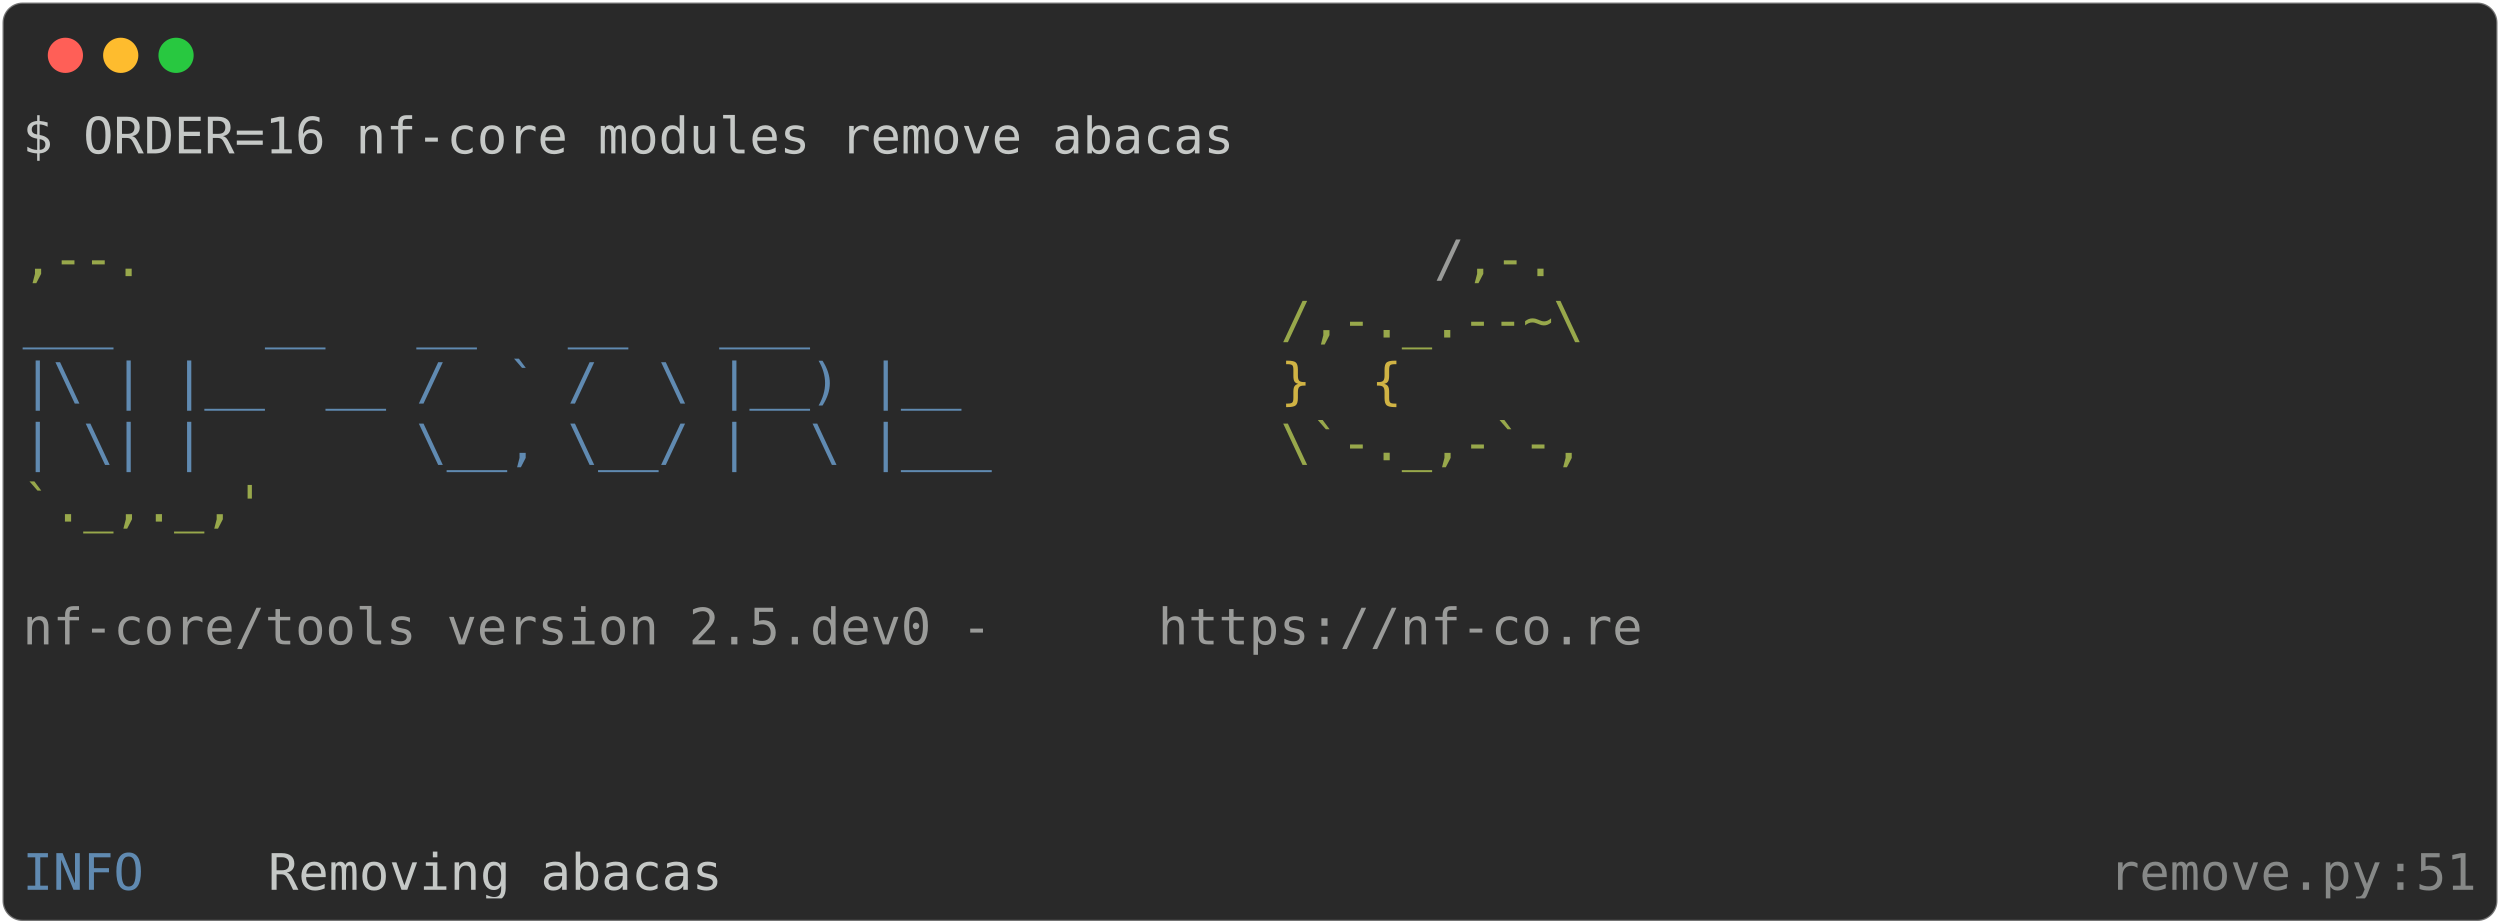
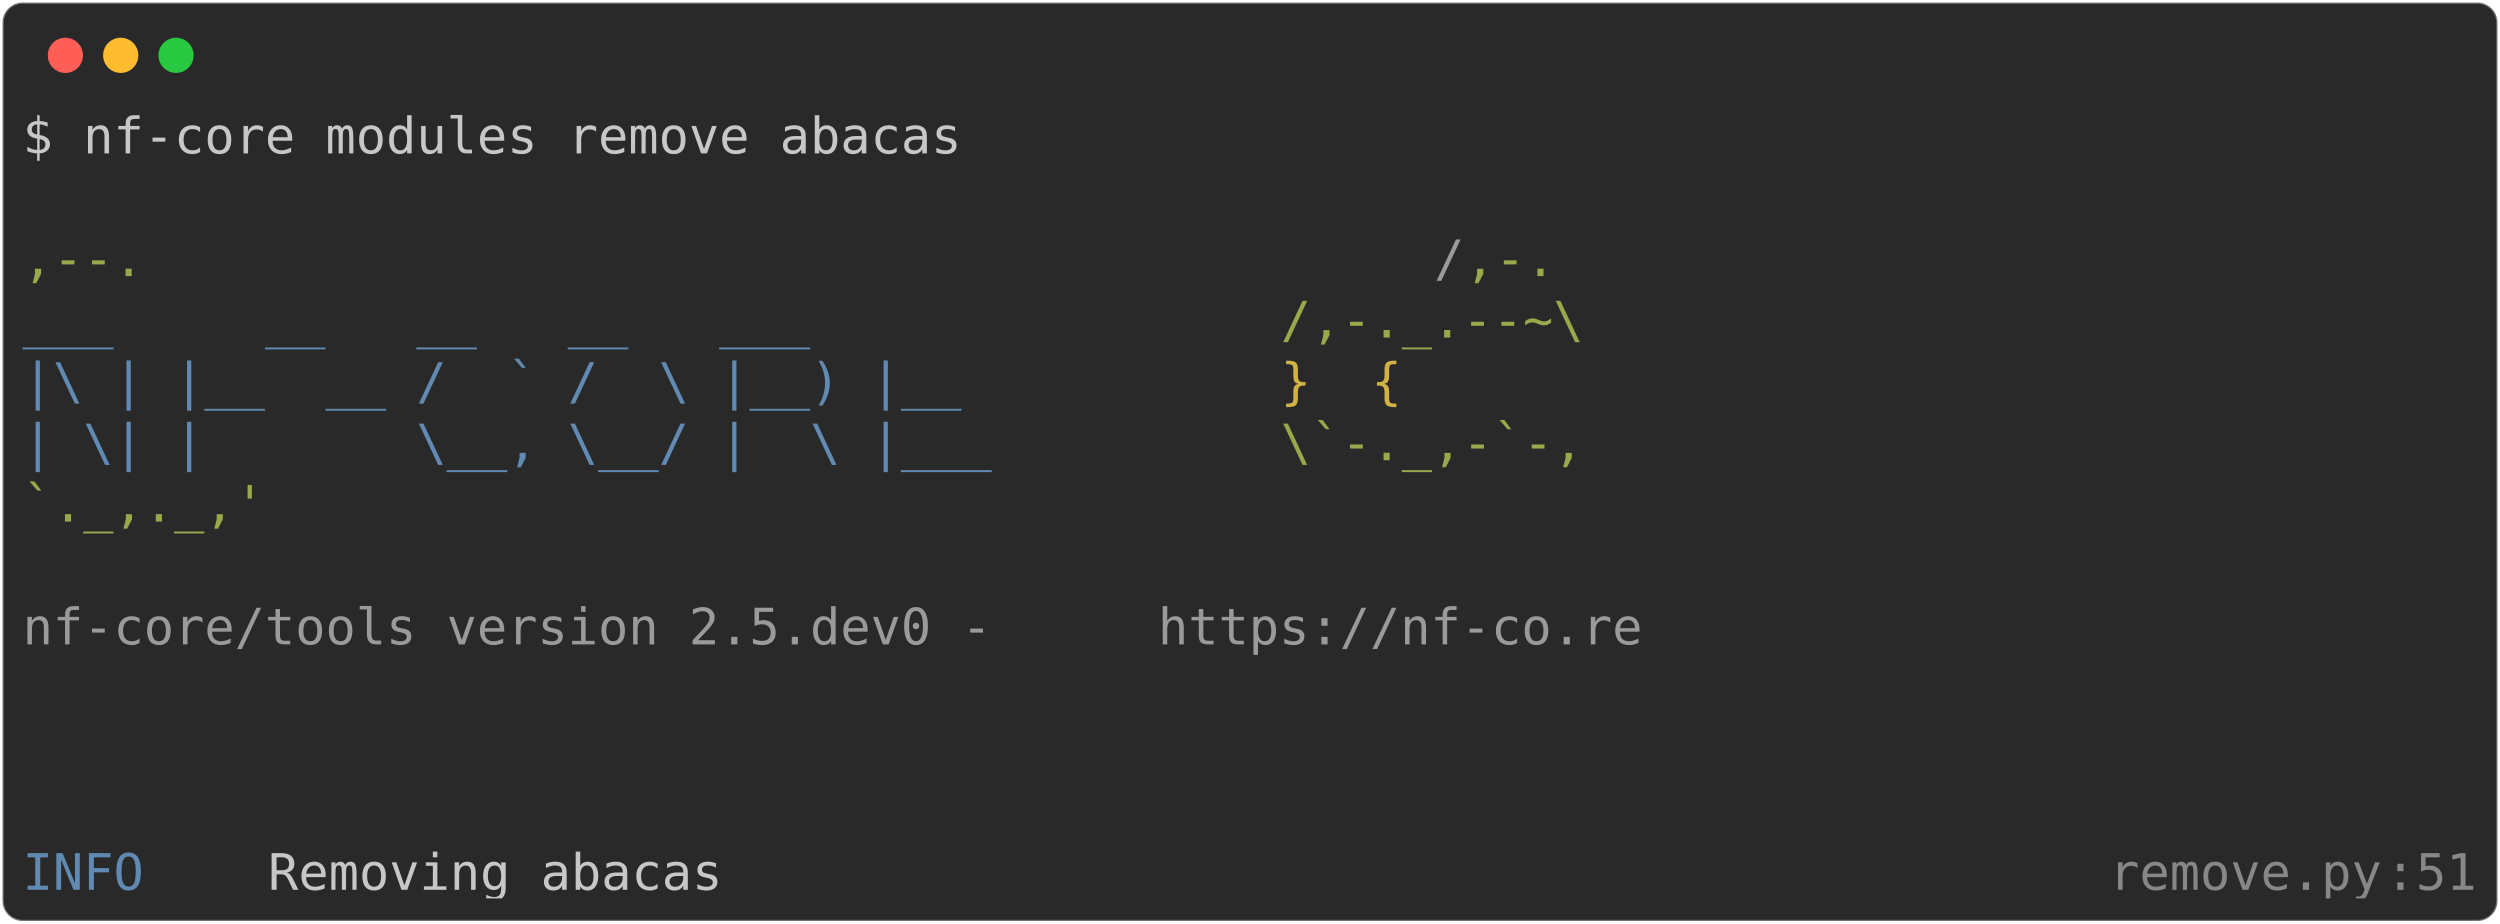
<svg xmlns="http://www.w3.org/2000/svg" class="rich-terminal" viewBox="0 0 994 367.2">
  <style>

    @font-face {
        font-family: "Fira Code";
        src: local("FiraCode-Regular"),
                url("https://cdnjs.cloudflare.com/ajax/libs/firacode/6.2.0/woff2/FiraCode-Regular.woff2") format("woff2"),
                url("https://cdnjs.cloudflare.com/ajax/libs/firacode/6.2.0/woff/FiraCode-Regular.woff") format("woff");
        font-style: normal;
        font-weight: 400;
    }
    @font-face {
        font-family: "Fira Code";
        src: local("FiraCode-Bold"),
                url("https://cdnjs.cloudflare.com/ajax/libs/firacode/6.2.0/woff2/FiraCode-Bold.woff2") format("woff2"),
                url("https://cdnjs.cloudflare.com/ajax/libs/firacode/6.2.0/woff/FiraCode-Bold.woff") format("woff");
        font-style: bold;
        font-weight: 700;
    }

-     .terminal-4035076185-matrix {
+     .terminal-623533593-matrix {
        font-family: Fira Code, monospace;
        font-size: 20px;
        line-height: 24.4px;
        font-variant-east-asian: full-width;
    }

-     .terminal-4035076185-title {
+     .terminal-623533593-title {
        font-size: 18px;
        font-weight: bold;
        font-family: arial;
    }

-     .terminal-4035076185-r1 { fill: #c5c8c6 }
- .terminal-4035076185-r2 { fill: #98a84b }
- .terminal-4035076185-r3 { fill: #9a9b99 }
- .terminal-4035076185-r4 { fill: #608ab1 }
- .terminal-4035076185-r5 { fill: #d0b344 }
- .terminal-4035076185-r6 { fill: #868887 }
+     .terminal-623533593-r1 { fill: #c5c8c6 }
+ .terminal-623533593-r2 { fill: #98a84b }
+ .terminal-623533593-r3 { fill: #9a9b99 }
+ .terminal-623533593-r4 { fill: #608ab1 }
+ .terminal-623533593-r5 { fill: #d0b344 }
+ .terminal-623533593-r6 { fill: #868887 }
    </style>
  <defs>
-     <clipPath id="terminal-4035076185-clip-terminal">
+     <clipPath id="terminal-623533593-clip-terminal">
      <rect x="0" y="0" width="975.0" height="316.2" />
    </clipPath>
-     <clipPath id="terminal-4035076185-line-0">
+     <clipPath id="terminal-623533593-line-0">
      <rect x="0" y="1.5" width="976" height="24.65" />
    </clipPath>
-     <clipPath id="terminal-4035076185-line-1">
+     <clipPath id="terminal-623533593-line-1">
      <rect x="0" y="25.9" width="976" height="24.65" />
    </clipPath>
-     <clipPath id="terminal-4035076185-line-2">
+     <clipPath id="terminal-623533593-line-2">
      <rect x="0" y="50.3" width="976" height="24.65" />
    </clipPath>
-     <clipPath id="terminal-4035076185-line-3">
+     <clipPath id="terminal-623533593-line-3">
      <rect x="0" y="74.7" width="976" height="24.65" />
    </clipPath>
-     <clipPath id="terminal-4035076185-line-4">
+     <clipPath id="terminal-623533593-line-4">
      <rect x="0" y="99.1" width="976" height="24.65" />
    </clipPath>
-     <clipPath id="terminal-4035076185-line-5">
+     <clipPath id="terminal-623533593-line-5">
      <rect x="0" y="123.5" width="976" height="24.65" />
    </clipPath>
-     <clipPath id="terminal-4035076185-line-6">
+     <clipPath id="terminal-623533593-line-6">
      <rect x="0" y="147.9" width="976" height="24.65" />
    </clipPath>
-     <clipPath id="terminal-4035076185-line-7">
+     <clipPath id="terminal-623533593-line-7">
      <rect x="0" y="172.3" width="976" height="24.65" />
    </clipPath>
-     <clipPath id="terminal-4035076185-line-8">
+     <clipPath id="terminal-623533593-line-8">
      <rect x="0" y="196.7" width="976" height="24.65" />
    </clipPath>
-     <clipPath id="terminal-4035076185-line-9">
+     <clipPath id="terminal-623533593-line-9">
      <rect x="0" y="221.1" width="976" height="24.65" />
    </clipPath>
-     <clipPath id="terminal-4035076185-line-10">
+     <clipPath id="terminal-623533593-line-10">
      <rect x="0" y="245.5" width="976" height="24.65" />
    </clipPath>
-     <clipPath id="terminal-4035076185-line-11">
+     <clipPath id="terminal-623533593-line-11">
      <rect x="0" y="269.9" width="976" height="24.65" />
    </clipPath>
  </defs>
  <rect fill="#292929" stroke="rgba(255,255,255,0.35)" stroke-width="1" x="1" y="1" width="992" height="365.2" rx="8" />
  <g transform="translate(26,22)">
    <circle cx="0" cy="0" r="7" fill="#ff5f57" />
    <circle cx="22" cy="0" r="7" fill="#febc2e" />
    <circle cx="44" cy="0" r="7" fill="#28c840" />
  </g>
-   <g transform="translate(9, 41)" clip-path="url(#terminal-4035076185-clip-terminal)">
-     <g class="terminal-4035076185-matrix">
-       <text class="terminal-4035076185-r1" x="0" y="20" textLength="488" clip-path="url(#terminal-4035076185-line-0)">$ ORDER=16 nf-core modules remove abacas</text>
-       <text class="terminal-4035076185-r1" x="976" y="20" textLength="12.2" clip-path="url(#terminal-4035076185-line-0)">
+   <g transform="translate(9, 41)" clip-path="url(#terminal-623533593-clip-terminal)">
+     <g class="terminal-623533593-matrix">
+       <text class="terminal-623533593-r1" x="0" y="20" textLength="378.2" clip-path="url(#terminal-623533593-line-0)">$ nf-core modules remove abacas</text>
+       <text class="terminal-623533593-r1" x="976" y="20" textLength="12.2" clip-path="url(#terminal-623533593-line-0)">
</text>
-       <text class="terminal-4035076185-r1" x="976" y="44.4" textLength="12.2" clip-path="url(#terminal-4035076185-line-1)">
+       <text class="terminal-623533593-r1" x="976" y="44.4" textLength="12.2" clip-path="url(#terminal-623533593-line-1)">
</text>
-       <text class="terminal-4035076185-r2" x="0" y="68.8" textLength="561.2" clip-path="url(#terminal-4035076185-line-2)">                                          ,--.</text>
-       <text class="terminal-4035076185-r3" x="561.2" y="68.8" textLength="12.2" clip-path="url(#terminal-4035076185-line-2)">/</text>
-       <text class="terminal-4035076185-r2" x="573.4" y="68.8" textLength="36.6" clip-path="url(#terminal-4035076185-line-2)">,-.</text>
-       <text class="terminal-4035076185-r1" x="976" y="68.8" textLength="12.2" clip-path="url(#terminal-4035076185-line-2)">
+       <text class="terminal-623533593-r2" x="0" y="68.8" textLength="561.2" clip-path="url(#terminal-623533593-line-2)">                                          ,--.</text>
+       <text class="terminal-623533593-r3" x="561.2" y="68.8" textLength="12.2" clip-path="url(#terminal-623533593-line-2)">/</text>
+       <text class="terminal-623533593-r2" x="573.4" y="68.8" textLength="36.6" clip-path="url(#terminal-623533593-line-2)">,-.</text>
+       <text class="terminal-623533593-r1" x="976" y="68.8" textLength="12.2" clip-path="url(#terminal-623533593-line-2)">
</text>
-       <text class="terminal-4035076185-r4" x="0" y="93.2" textLength="500.2" clip-path="url(#terminal-4035076185-line-3)">          ___     __   __   __   ___     </text>
-       <text class="terminal-4035076185-r2" x="500.2" y="93.2" textLength="122" clip-path="url(#terminal-4035076185-line-3)">/,-._.--~\</text>
-       <text class="terminal-4035076185-r1" x="976" y="93.2" textLength="12.2" clip-path="url(#terminal-4035076185-line-3)">
+       <text class="terminal-623533593-r4" x="0" y="93.2" textLength="500.2" clip-path="url(#terminal-623533593-line-3)">          ___     __   __   __   ___     </text>
+       <text class="terminal-623533593-r2" x="500.2" y="93.2" textLength="122" clip-path="url(#terminal-623533593-line-3)">/,-._.--~\</text>
+       <text class="terminal-623533593-r1" x="976" y="93.2" textLength="12.2" clip-path="url(#terminal-623533593-line-3)">
</text>
-       <text class="terminal-4035076185-r4" x="0" y="117.6" textLength="500.2" clip-path="url(#terminal-4035076185-line-4)">    |\ | |__  __ /  ` /  \ |__) |__      </text>
-       <text class="terminal-4035076185-r5" x="500.2" y="117.6" textLength="85.4" clip-path="url(#terminal-4035076185-line-4)">   }  {</text>
-       <text class="terminal-4035076185-r1" x="976" y="117.6" textLength="12.2" clip-path="url(#terminal-4035076185-line-4)">
+       <text class="terminal-623533593-r4" x="0" y="117.6" textLength="500.2" clip-path="url(#terminal-623533593-line-4)">    |\ | |__  __ /  ` /  \ |__) |__      </text>
+       <text class="terminal-623533593-r5" x="500.2" y="117.6" textLength="85.4" clip-path="url(#terminal-623533593-line-4)">   }  {</text>
+       <text class="terminal-623533593-r1" x="976" y="117.6" textLength="12.2" clip-path="url(#terminal-623533593-line-4)">
</text>
-       <text class="terminal-4035076185-r4" x="0" y="142" textLength="500.2" clip-path="url(#terminal-4035076185-line-5)">    | \| |       \__, \__/ |  \ |___     </text>
-       <text class="terminal-4035076185-r2" x="500.2" y="142" textLength="122" clip-path="url(#terminal-4035076185-line-5)">\`-._,-`-,</text>
-       <text class="terminal-4035076185-r1" x="976" y="142" textLength="12.2" clip-path="url(#terminal-4035076185-line-5)">
+       <text class="terminal-623533593-r4" x="0" y="142" textLength="500.2" clip-path="url(#terminal-623533593-line-5)">    | \| |       \__, \__/ |  \ |___     </text>
+       <text class="terminal-623533593-r2" x="500.2" y="142" textLength="122" clip-path="url(#terminal-623533593-line-5)">\`-._,-`-,</text>
+       <text class="terminal-623533593-r1" x="976" y="142" textLength="12.2" clip-path="url(#terminal-623533593-line-5)">
</text>
-       <text class="terminal-4035076185-r2" x="0" y="166.4" textLength="610" clip-path="url(#terminal-4035076185-line-6)">                                          `._,._,'</text>
-       <text class="terminal-4035076185-r1" x="976" y="166.4" textLength="12.2" clip-path="url(#terminal-4035076185-line-6)">
+       <text class="terminal-623533593-r2" x="0" y="166.4" textLength="610" clip-path="url(#terminal-623533593-line-6)">                                          `._,._,'</text>
+       <text class="terminal-623533593-r1" x="976" y="166.4" textLength="12.2" clip-path="url(#terminal-623533593-line-6)">
</text>
-       <text class="terminal-4035076185-r1" x="976" y="190.8" textLength="12.2" clip-path="url(#terminal-4035076185-line-7)">
+       <text class="terminal-623533593-r1" x="976" y="190.8" textLength="12.2" clip-path="url(#terminal-623533593-line-7)">
</text>
-       <text class="terminal-4035076185-r3" x="0" y="215.2" textLength="451.4" clip-path="url(#terminal-4035076185-line-8)">    nf-core/tools version 2.5.dev0 - </text>
-       <text class="terminal-4035076185-r3" x="451.4" y="215.2" textLength="195.2" clip-path="url(#terminal-4035076185-line-8)">https://nf-co.re</text>
-       <text class="terminal-4035076185-r1" x="976" y="215.2" textLength="12.2" clip-path="url(#terminal-4035076185-line-8)">
+       <text class="terminal-623533593-r3" x="0" y="215.2" textLength="451.4" clip-path="url(#terminal-623533593-line-8)">    nf-core/tools version 2.5.dev0 - </text>
+       <text class="terminal-623533593-r3" x="451.4" y="215.2" textLength="195.2" clip-path="url(#terminal-623533593-line-8)">https://nf-co.re</text>
+       <text class="terminal-623533593-r1" x="976" y="215.2" textLength="12.2" clip-path="url(#terminal-623533593-line-8)">
</text>
-       <text class="terminal-4035076185-r1" x="976" y="239.6" textLength="12.2" clip-path="url(#terminal-4035076185-line-9)">
+       <text class="terminal-623533593-r1" x="976" y="239.6" textLength="12.2" clip-path="url(#terminal-623533593-line-9)">
</text>
-       <text class="terminal-4035076185-r1" x="976" y="264" textLength="12.2" clip-path="url(#terminal-4035076185-line-10)">
+       <text class="terminal-623533593-r1" x="976" y="264" textLength="12.2" clip-path="url(#terminal-623533593-line-10)">
</text>
-       <text class="terminal-4035076185-r1" x="976" y="288.4" textLength="12.2" clip-path="url(#terminal-4035076185-line-11)">
+       <text class="terminal-623533593-r1" x="976" y="288.4" textLength="12.2" clip-path="url(#terminal-623533593-line-11)">
</text>
-       <text class="terminal-4035076185-r4" x="0" y="312.8" textLength="97.6" clip-path="url(#terminal-4035076185-line-12)">INFO    </text>
-       <text class="terminal-4035076185-r1" x="97.6" y="312.8" textLength="732" clip-path="url(#terminal-4035076185-line-12)"> Removing abacas                                            </text>
-       <text class="terminal-4035076185-r6" x="829.6" y="312.8" textLength="109.8" clip-path="url(#terminal-4035076185-line-12)">remove.py</text>
-       <text class="terminal-4035076185-r6" x="939.4" y="312.8" textLength="12.2" clip-path="url(#terminal-4035076185-line-12)">:</text>
-       <text class="terminal-4035076185-r6" x="951.6" y="312.8" textLength="24.4" clip-path="url(#terminal-4035076185-line-12)">51</text>
-       <text class="terminal-4035076185-r1" x="976" y="312.8" textLength="12.2" clip-path="url(#terminal-4035076185-line-12)">
+       <text class="terminal-623533593-r4" x="0" y="312.8" textLength="97.6" clip-path="url(#terminal-623533593-line-12)">INFO    </text>
+       <text class="terminal-623533593-r1" x="97.6" y="312.8" textLength="732" clip-path="url(#terminal-623533593-line-12)"> Removing abacas                                            </text>
+       <text class="terminal-623533593-r6" x="829.6" y="312.8" textLength="109.8" clip-path="url(#terminal-623533593-line-12)">remove.py</text>
+       <text class="terminal-623533593-r6" x="939.4" y="312.8" textLength="12.2" clip-path="url(#terminal-623533593-line-12)">:</text>
+       <text class="terminal-623533593-r6" x="951.6" y="312.8" textLength="24.4" clip-path="url(#terminal-623533593-line-12)">51</text>
+       <text class="terminal-623533593-r1" x="976" y="312.8" textLength="12.2" clip-path="url(#terminal-623533593-line-12)">
</text>
    </g>
  </g>
</svg>
